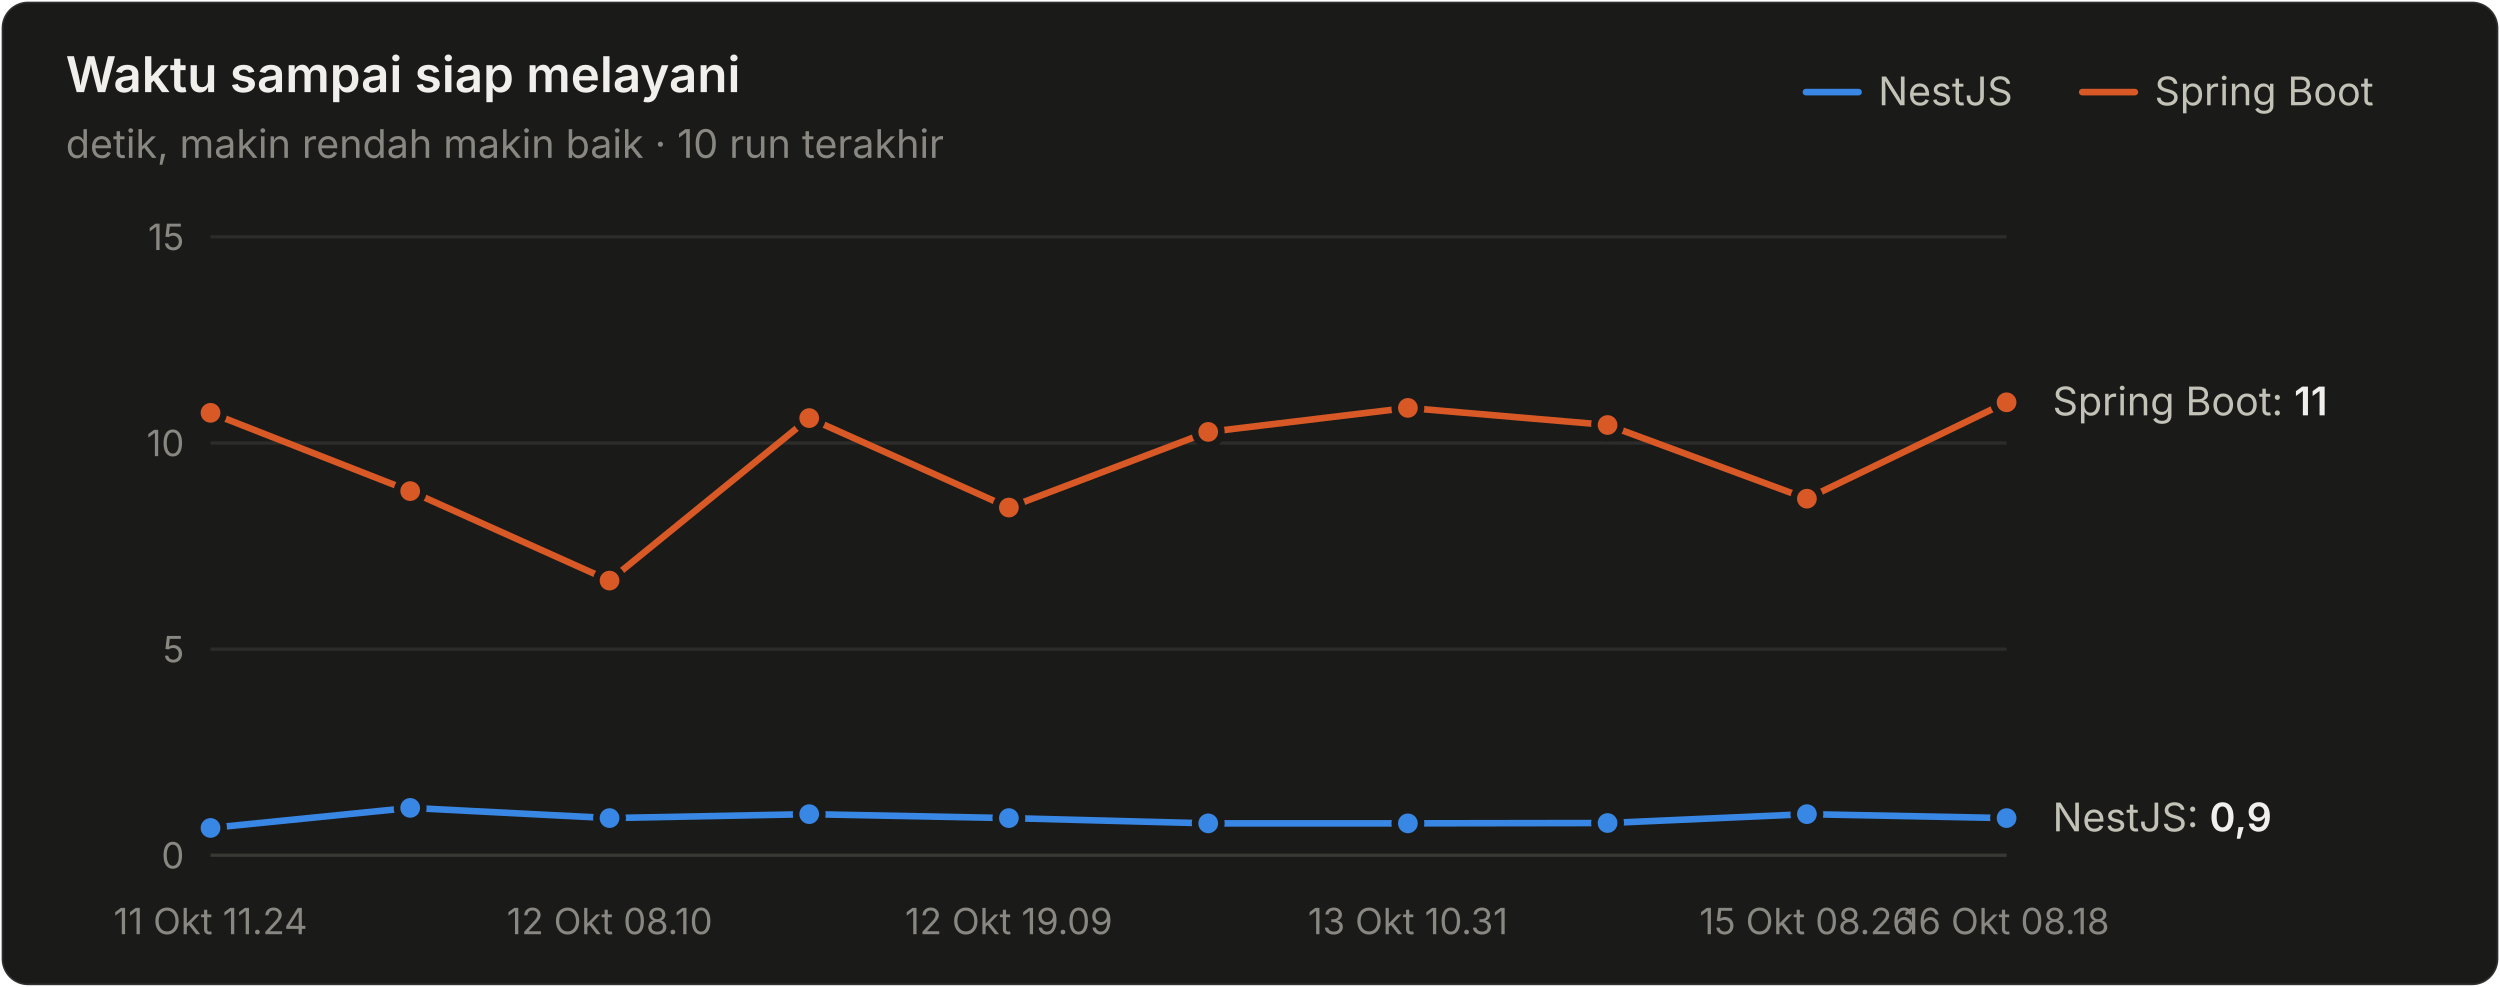
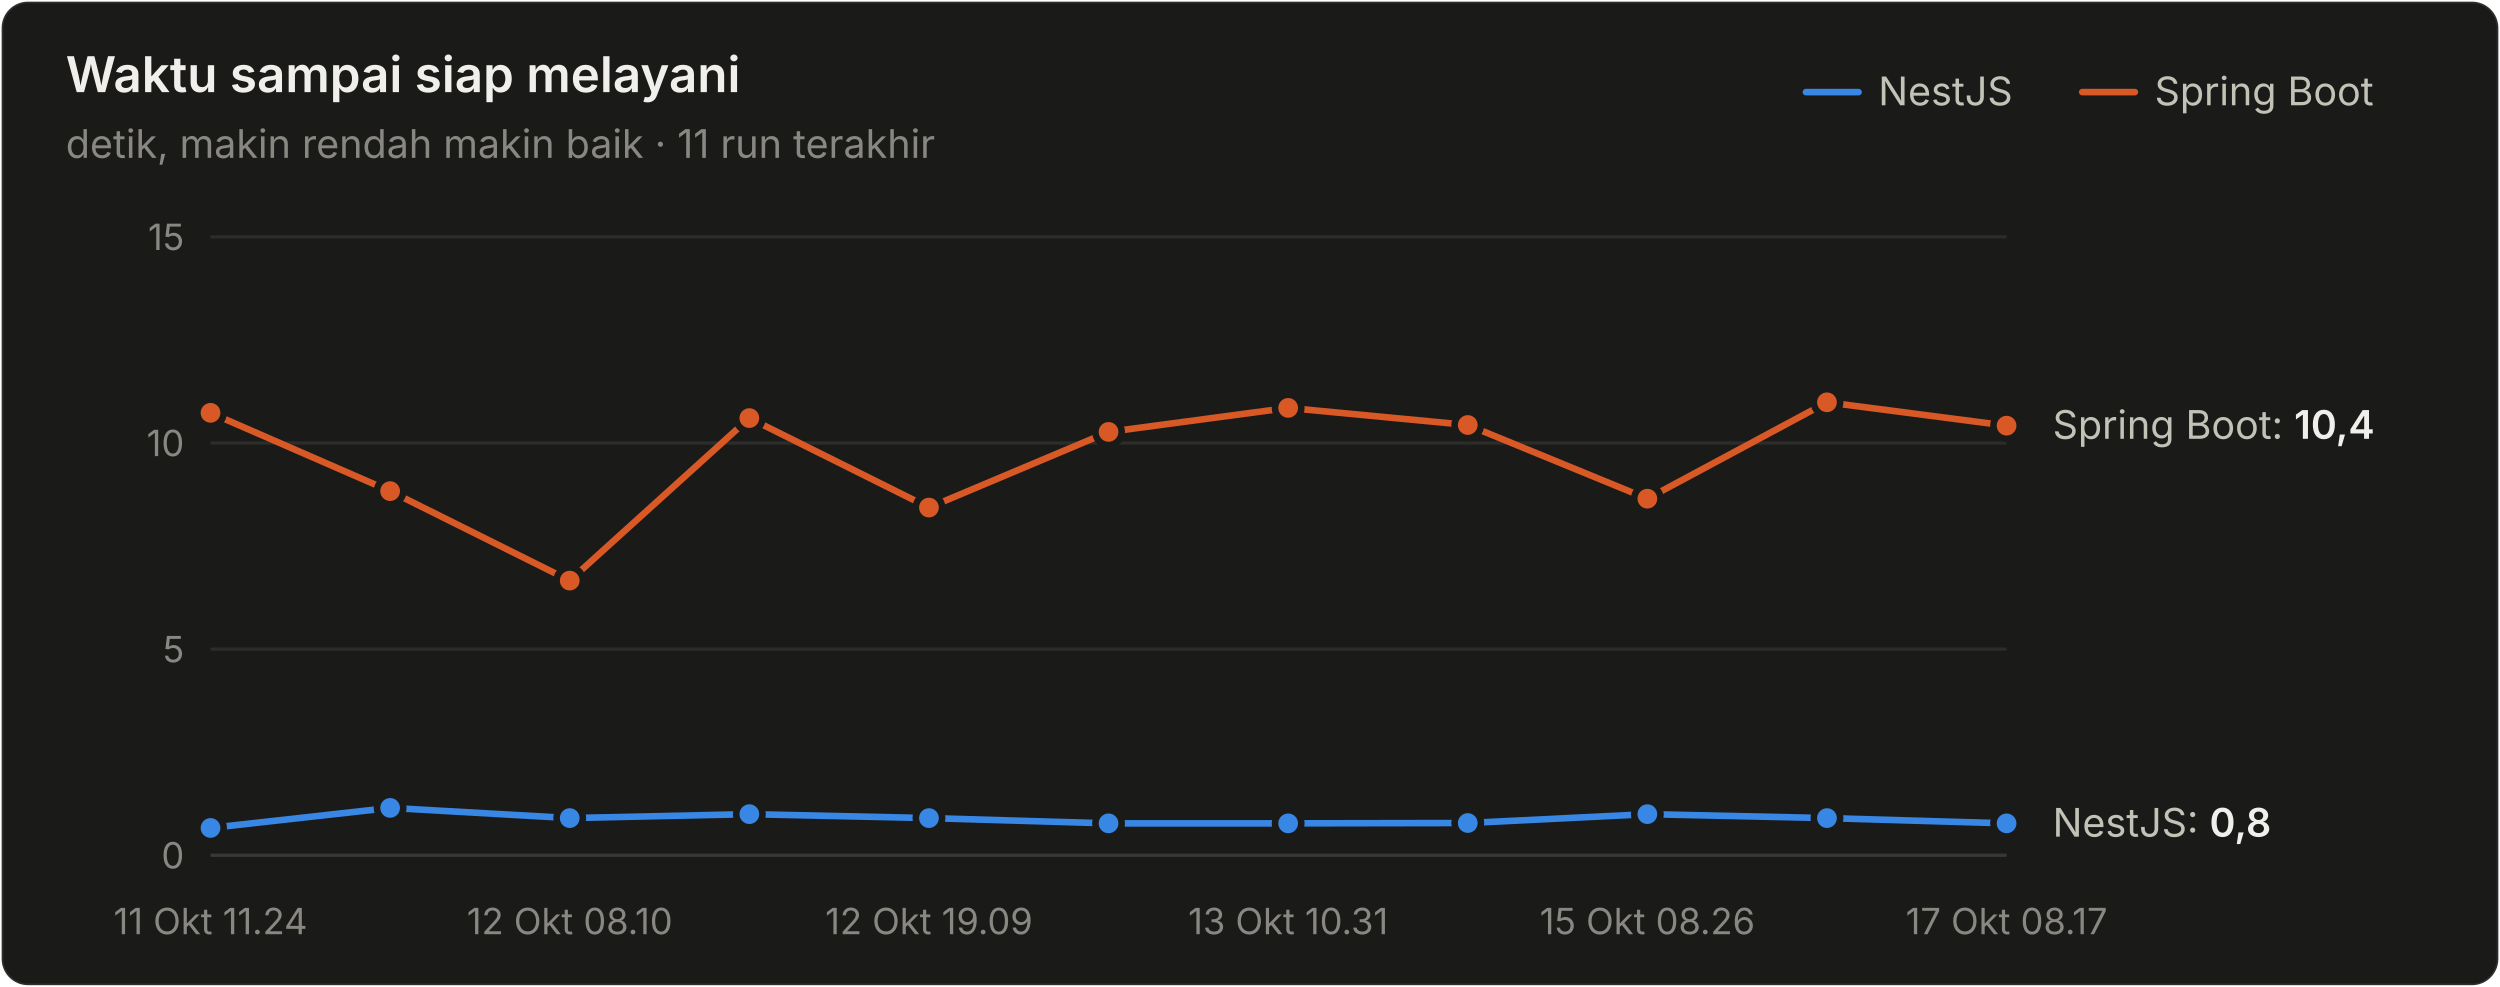
<svg xmlns="http://www.w3.org/2000/svg" width="760" height="300" viewBox="0 0 760 300" role="img" aria-label="Waktu sampai siap melayani">
  <style>text{font-family:system-ui,-apple-system,"Segoe UI",sans-serif}.angka{font-variant-numeric:tabular-nums}</style>
  <rect x="0.5" y="0.5" width="759" height="299" rx="8" fill="#1a1a19" stroke="rgba(255,255,255,0.10)" />
  <text x="20" y="28" font-size="15" font-weight="600" fill="#f0efec">Waktu sampai siap melayani</text>
-   <text x="20" y="48" font-size="12" fill="#898781">detik, makin rendah makin baik · 10 run terakhir</text>
+   <text x="20" y="48" font-size="12" fill="#898781">detik, makin rendah makin baik · 11 run terakhir</text>
  <text x="655" y="32" font-size="12" fill="#c3c2b7">Spring Boot</text>
  <line x1="633" y1="28" x2="649" y2="28" stroke="#d95926" stroke-width="2" stroke-linecap="round" />
  <text x="571" y="32" font-size="12" fill="#c3c2b7">NestJS</text>
  <line x1="549" y1="28" x2="565" y2="28" stroke="#3987e5" stroke-width="2" stroke-linecap="round" />
  <line x1="64" y1="260" x2="610" y2="260" stroke="#383835" stroke-width="1" />
  <text class="angka" x="56" y="264" font-size="11" text-anchor="end" fill="#898781">0</text>
  <line x1="64" y1="197.333" x2="610" y2="197.333" stroke="#2c2c2a" stroke-width="1" />
  <text class="angka" x="56" y="201.333" font-size="11" text-anchor="end" fill="#898781">5</text>
  <line x1="64" y1="134.667" x2="610" y2="134.667" stroke="#2c2c2a" stroke-width="1" />
  <text class="angka" x="56" y="138.667" font-size="11" text-anchor="end" fill="#898781">10</text>
  <line x1="64" y1="72" x2="610" y2="72" stroke="#2c2c2a" stroke-width="1" />
  <text class="angka" x="56" y="76" font-size="11" text-anchor="end" fill="#898781">15</text>
  <text x="64" y="284" font-size="11" text-anchor="middle" fill="#898781">11 Okt 11.24</text>
-   <text x="185.333" y="284" font-size="11" text-anchor="middle" fill="#898781">12 Okt 08.10</text>
-   <text x="306.667" y="284" font-size="11" text-anchor="middle" fill="#898781">12 Okt 19.09</text>
-   <text x="428" y="284" font-size="11" text-anchor="middle" fill="#898781">13 Okt 10.31</text>
-   <text x="549.333" y="284" font-size="11" text-anchor="middle" fill="#898781">15 Okt 08.26</text>
-   <text x="610" y="284" font-size="11" text-anchor="middle" fill="#898781">16 Okt 08.18</text>
-   <path d="M64.0,251.7 L124.7,245.6 L185.3,248.7 L246.0,247.5 L306.7,248.7 L367.3,250.3 L428.0,250.3 L488.7,250.2 L549.3,247.5 L610.0,248.7" fill="none" stroke="#3987e5" stroke-width="2" stroke-linejoin="round" stroke-linecap="round" />
+   <text x="173.2" y="284" font-size="11" text-anchor="middle" fill="#898781">12 Okt 08.10</text>
+   <text x="282.4" y="284" font-size="11" text-anchor="middle" fill="#898781">12 Okt 19.09</text>
+   <text x="391.6" y="284" font-size="11" text-anchor="middle" fill="#898781">13 Okt 10.31</text>
+   <text x="500.8" y="284" font-size="11" text-anchor="middle" fill="#898781">15 Okt 08.26</text>
+   <text x="610" y="284" font-size="11" text-anchor="middle" fill="#898781">17 Okt 08.17</text>
+   <path d="M64.0,251.7 L118.6,245.6 L173.2,248.7 L227.8,247.5 L282.4,248.7 L337.0,250.3 L391.6,250.3 L446.2,250.2 L500.8,247.5 L555.4,248.7 L610.0,250.3" fill="none" stroke="#3987e5" stroke-width="2" stroke-linejoin="round" stroke-linecap="round" />
  <circle cx="64.0" cy="251.7" r="4" fill="#3987e5" stroke="#1a1a19" stroke-width="2" />
-   <circle cx="124.7" cy="245.6" r="4" fill="#3987e5" stroke="#1a1a19" stroke-width="2" />
-   <circle cx="185.3" cy="248.7" r="4" fill="#3987e5" stroke="#1a1a19" stroke-width="2" />
-   <circle cx="246.0" cy="247.5" r="4" fill="#3987e5" stroke="#1a1a19" stroke-width="2" />
-   <circle cx="306.7" cy="248.7" r="4" fill="#3987e5" stroke="#1a1a19" stroke-width="2" />
-   <circle cx="367.3" cy="250.3" r="4" fill="#3987e5" stroke="#1a1a19" stroke-width="2" />
-   <circle cx="428.0" cy="250.3" r="4" fill="#3987e5" stroke="#1a1a19" stroke-width="2" />
-   <circle cx="488.7" cy="250.2" r="4" fill="#3987e5" stroke="#1a1a19" stroke-width="2" />
-   <circle cx="549.3" cy="247.5" r="4" fill="#3987e5" stroke="#1a1a19" stroke-width="2" />
-   <circle cx="610.0" cy="248.7" r="4" fill="#3987e5" stroke="#1a1a19" stroke-width="2" />
-   <path d="M64.0,125.5 L124.7,149.3 L185.3,176.5 L246.0,127.1 L306.7,154.3 L367.3,131.3 L428.0,124.0 L488.7,129.2 L549.3,151.6 L610.0,122.3" fill="none" stroke="#d95926" stroke-width="2" stroke-linejoin="round" stroke-linecap="round" />
+   <circle cx="118.6" cy="245.6" r="4" fill="#3987e5" stroke="#1a1a19" stroke-width="2" />
+   <circle cx="173.2" cy="248.7" r="4" fill="#3987e5" stroke="#1a1a19" stroke-width="2" />
+   <circle cx="227.8" cy="247.5" r="4" fill="#3987e5" stroke="#1a1a19" stroke-width="2" />
+   <circle cx="282.4" cy="248.7" r="4" fill="#3987e5" stroke="#1a1a19" stroke-width="2" />
+   <circle cx="337.0" cy="250.3" r="4" fill="#3987e5" stroke="#1a1a19" stroke-width="2" />
+   <circle cx="391.6" cy="250.3" r="4" fill="#3987e5" stroke="#1a1a19" stroke-width="2" />
+   <circle cx="446.2" cy="250.2" r="4" fill="#3987e5" stroke="#1a1a19" stroke-width="2" />
+   <circle cx="500.8" cy="247.5" r="4" fill="#3987e5" stroke="#1a1a19" stroke-width="2" />
+   <circle cx="555.4" cy="248.7" r="4" fill="#3987e5" stroke="#1a1a19" stroke-width="2" />
+   <circle cx="610.0" cy="250.3" r="4" fill="#3987e5" stroke="#1a1a19" stroke-width="2" />
+   <path d="M64.0,125.5 L118.6,149.3 L173.2,176.5 L227.8,127.1 L282.4,154.3 L337.0,131.3 L391.6,124.0 L446.2,129.2 L500.8,151.6 L555.4,122.3 L610.0,129.4" fill="none" stroke="#d95926" stroke-width="2" stroke-linejoin="round" stroke-linecap="round" />
  <circle cx="64.0" cy="125.5" r="4" fill="#d95926" stroke="#1a1a19" stroke-width="2" />
-   <circle cx="124.7" cy="149.3" r="4" fill="#d95926" stroke="#1a1a19" stroke-width="2" />
-   <circle cx="185.3" cy="176.5" r="4" fill="#d95926" stroke="#1a1a19" stroke-width="2" />
-   <circle cx="246.0" cy="127.1" r="4" fill="#d95926" stroke="#1a1a19" stroke-width="2" />
-   <circle cx="306.7" cy="154.3" r="4" fill="#d95926" stroke="#1a1a19" stroke-width="2" />
-   <circle cx="367.3" cy="131.3" r="4" fill="#d95926" stroke="#1a1a19" stroke-width="2" />
-   <circle cx="428.0" cy="124.0" r="4" fill="#d95926" stroke="#1a1a19" stroke-width="2" />
-   <circle cx="488.7" cy="129.2" r="4" fill="#d95926" stroke="#1a1a19" stroke-width="2" />
-   <circle cx="549.3" cy="151.6" r="4" fill="#d95926" stroke="#1a1a19" stroke-width="2" />
-   <circle cx="610.0" cy="122.3" r="4" fill="#d95926" stroke="#1a1a19" stroke-width="2" />
-   <text class="angka" x="624" y="126.259" font-size="12" fill="#c3c2b7">Spring Boot: <tspan fill="#f0efec" font-weight="600">11</tspan>
+   <circle cx="118.6" cy="149.3" r="4" fill="#d95926" stroke="#1a1a19" stroke-width="2" />
+   <circle cx="173.2" cy="176.5" r="4" fill="#d95926" stroke="#1a1a19" stroke-width="2" />
+   <circle cx="227.8" cy="127.1" r="4" fill="#d95926" stroke="#1a1a19" stroke-width="2" />
+   <circle cx="282.4" cy="154.3" r="4" fill="#d95926" stroke="#1a1a19" stroke-width="2" />
+   <circle cx="337.0" cy="131.3" r="4" fill="#d95926" stroke="#1a1a19" stroke-width="2" />
+   <circle cx="391.6" cy="124.0" r="4" fill="#d95926" stroke="#1a1a19" stroke-width="2" />
+   <circle cx="446.2" cy="129.2" r="4" fill="#d95926" stroke="#1a1a19" stroke-width="2" />
+   <circle cx="500.8" cy="151.6" r="4" fill="#d95926" stroke="#1a1a19" stroke-width="2" />
+   <circle cx="555.4" cy="122.3" r="4" fill="#d95926" stroke="#1a1a19" stroke-width="2" />
+   <circle cx="610.0" cy="129.4" r="4" fill="#d95926" stroke="#1a1a19" stroke-width="2" />
+   <text class="angka" x="624" y="133.403" font-size="12" fill="#c3c2b7">Spring Boot: <tspan fill="#f0efec" font-weight="600">10,4</tspan>
  </text>
-   <text class="angka" x="624" y="252.72" font-size="12" fill="#c3c2b7">NestJS: <tspan fill="#f0efec" font-weight="600">0,9</tspan>
+   <text class="angka" x="624" y="254.349" font-size="12" fill="#c3c2b7">NestJS: <tspan fill="#f0efec" font-weight="600">0,8</tspan>
  </text>
</svg>
